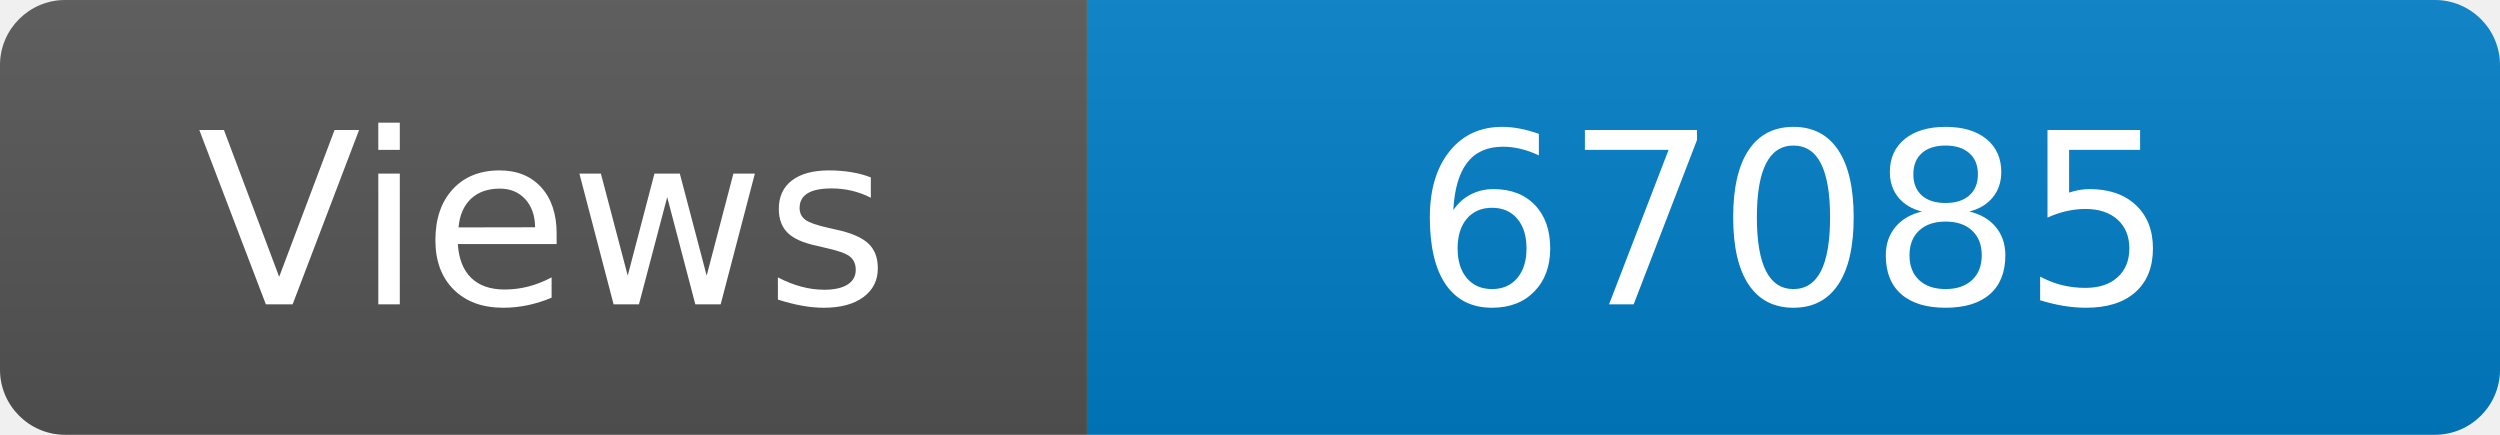
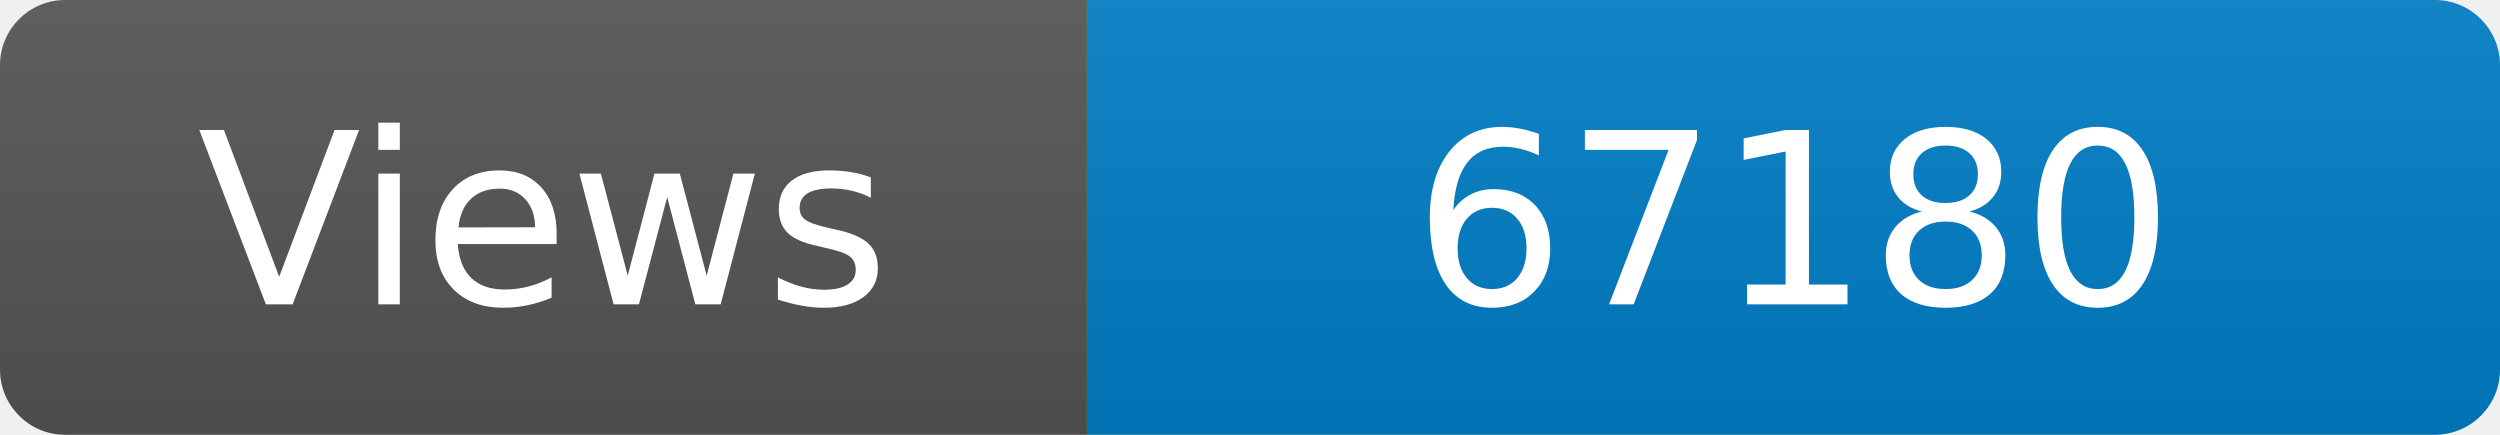
<svg xmlns="http://www.w3.org/2000/svg" width="115" height="20" role="img" aria-label="Maintained?: yes">
  <linearGradient id="s" x2="0" y2="100%">
    <stop offset="0" stop-color="#bbb" stop-opacity=".1" />
    <stop offset="1" stop-opacity=".1" />
  </linearGradient>
  <clipPath id="r">
    <rect width="115" height="20" rx="3" fill="#fff" />
  </clipPath>
  <g clip-path="url(#r)">
    <rect width="50" height="20" fill="#555" />
    <rect x="50" width="160" height="20" fill="#007ec6" />
    <rect width="115" height="20" fill="url(#s)" />
  </g>
  <g fill="#fff" text-anchor="middle" font-family="Verdana,Geneva,DejaVu Sans,sans-serif" font-size="110">
    <text x="250" y="140" transform="scale(.1)" fill="#fff">Views</text>
-     <text x="825" y="140" transform="scale(.1)" fill="#fff">67085</text>
+     <text x="825" y="140" transform="scale(.1)" fill="#fff">67180</text>
  </g>
</svg>
